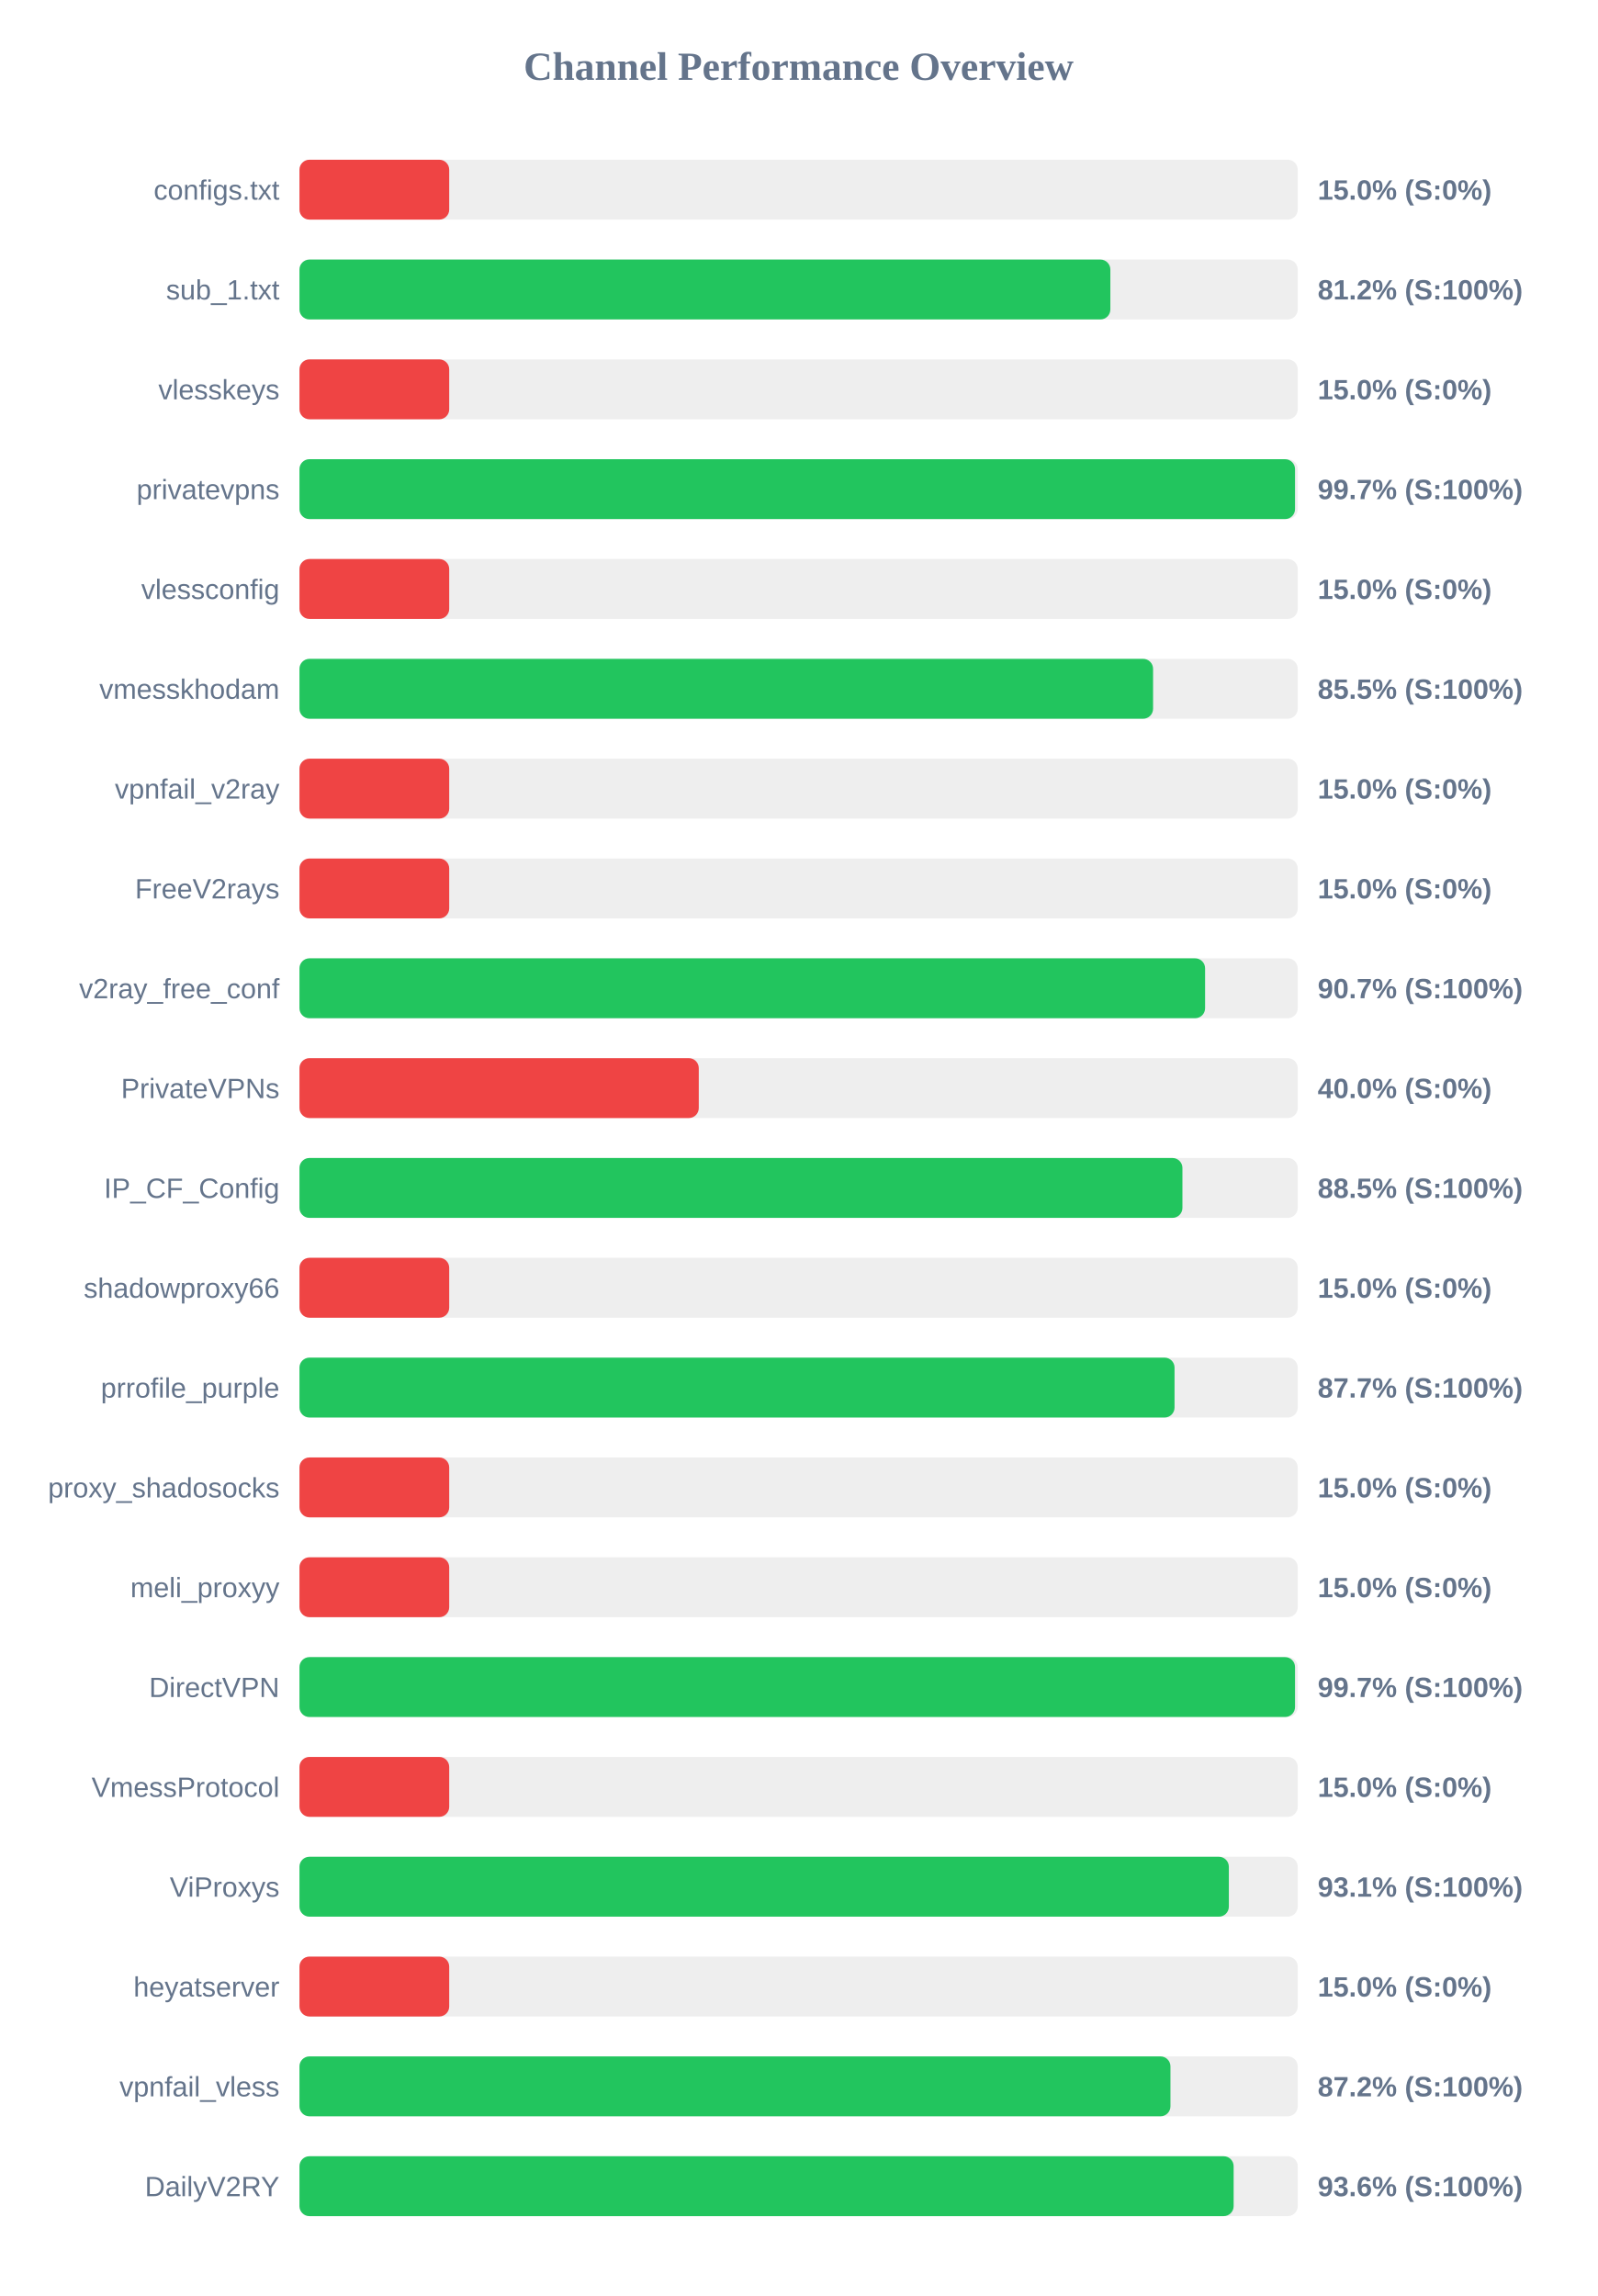
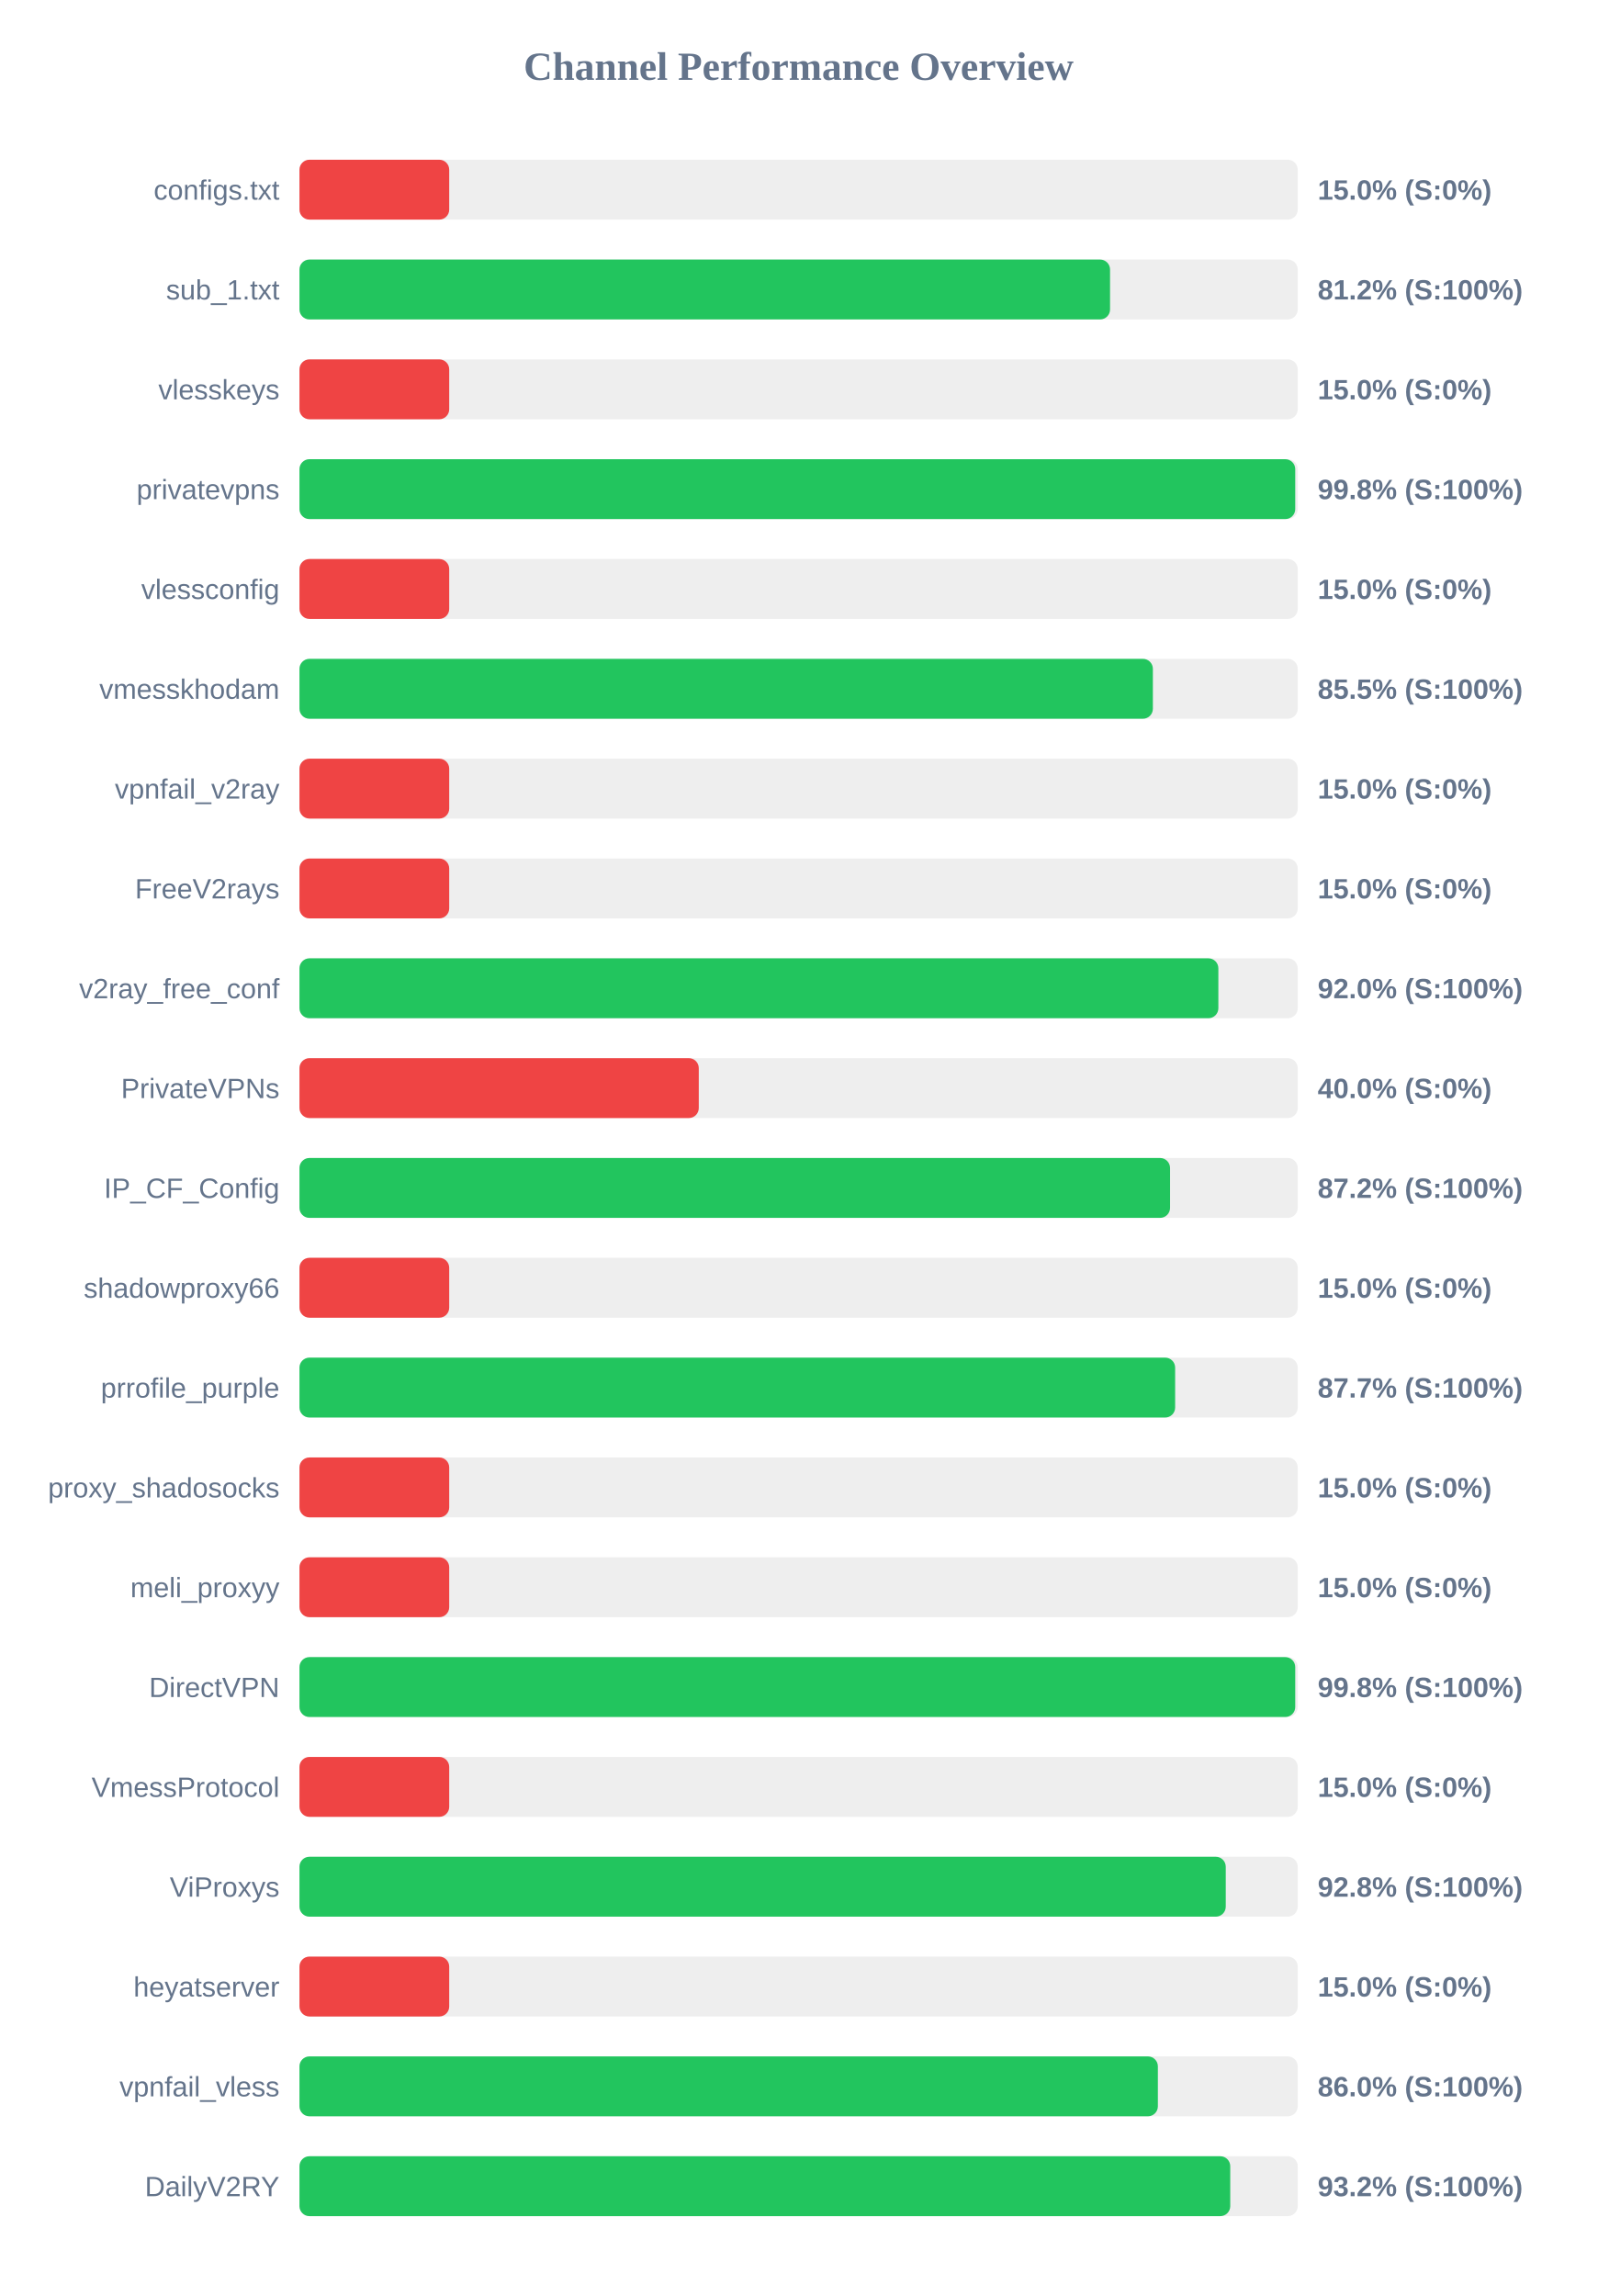
<svg xmlns="http://www.w3.org/2000/svg" width="800" height="1150" version="1.1">
  <style>
        .row { font: 14px Arial; fill: #64748b; }
        .score { font: bold 14px Arial; fill: #64748b; }
    </style>
  <text x="400" y="40" text-anchor="middle" font-size="20px" font-weight="bold" fill="#64748b">Channel Performance Overview</text>
  <rect x="150" y="80" width="500" height="30" fill="#eee" rx="5" />
  <rect x="150" y="80" width="75.0" height="30" fill="#ef4444" rx="5" />
  <text x="140" y="100" text-anchor="end" class="row">configs.txt</text>
  <text x="660" y="100" text-anchor="start" class="score">15.0% (S:0%)</text>
  <rect x="150" y="130" width="500" height="30" fill="#eee" rx="5" />
-   <rect x="150" y="130" width="406.15" height="30" fill="#22c55e" rx="5" />
+   <rect x="150" y="130" width="406.0" height="30" fill="#22c55e" rx="5" />
  <text x="140" y="150" text-anchor="end" class="row">sub_1.txt</text>
  <text x="660" y="150" text-anchor="start" class="score">81.2% (S:100%)</text>
  <rect x="150" y="180" width="500" height="30" fill="#eee" rx="5" />
  <rect x="150" y="180" width="75.0" height="30" fill="#ef4444" rx="5" />
  <text x="140" y="200" text-anchor="end" class="row">vlesskeys</text>
  <text x="660" y="200" text-anchor="start" class="score">15.0% (S:0%)</text>
  <rect x="150" y="230" width="500" height="30" fill="#eee" rx="5" />
-   <rect x="150" y="230" width="498.65" height="30" fill="#22c55e" rx="5" />
+   <rect x="150" y="230" width="498.75" height="30" fill="#22c55e" rx="5" />
  <text x="140" y="250" text-anchor="end" class="row">privatevpns</text>
-   <text x="660" y="250" text-anchor="start" class="score">99.7% (S:100%)</text>
+   <text x="660" y="250" text-anchor="start" class="score">99.8% (S:100%)</text>
  <rect x="150" y="280" width="500" height="30" fill="#eee" rx="5" />
  <rect x="150" y="280" width="75.0" height="30" fill="#ef4444" rx="5" />
  <text x="140" y="300" text-anchor="end" class="row">vlessconfig</text>
  <text x="660" y="300" text-anchor="start" class="score">15.0% (S:0%)</text>
  <rect x="150" y="330" width="500" height="30" fill="#eee" rx="5" />
-   <rect x="150" y="330" width="427.55" height="30" fill="#22c55e" rx="5" />
+   <rect x="150" y="330" width="427.45" height="30" fill="#22c55e" rx="5" />
  <text x="140" y="350" text-anchor="end" class="row">vmesskhodam</text>
  <text x="660" y="350" text-anchor="start" class="score">85.5% (S:100%)</text>
  <rect x="150" y="380" width="500" height="30" fill="#eee" rx="5" />
  <rect x="150" y="380" width="75.0" height="30" fill="#ef4444" rx="5" />
  <text x="140" y="400" text-anchor="end" class="row">vpnfail_v2ray</text>
  <text x="660" y="400" text-anchor="start" class="score">15.0% (S:0%)</text>
  <rect x="150" y="430" width="500" height="30" fill="#eee" rx="5" />
  <rect x="150" y="430" width="75.0" height="30" fill="#ef4444" rx="5" />
  <text x="140" y="450" text-anchor="end" class="row">FreeV2rays</text>
  <text x="660" y="450" text-anchor="start" class="score">15.0% (S:0%)</text>
  <rect x="150" y="480" width="500" height="30" fill="#eee" rx="5" />
-   <rect x="150" y="480" width="453.6" height="30" fill="#22c55e" rx="5" />
+   <rect x="150" y="480" width="460.25" height="30" fill="#22c55e" rx="5" />
  <text x="140" y="500" text-anchor="end" class="row">v2ray_free_conf</text>
-   <text x="660" y="500" text-anchor="start" class="score">90.7% (S:100%)</text>
+   <text x="660" y="500" text-anchor="start" class="score">92.0% (S:100%)</text>
  <rect x="150" y="530" width="500" height="30" fill="#eee" rx="5" />
  <rect x="150" y="530" width="200.0" height="30" fill="#ef4444" rx="5" />
  <text x="140" y="550" text-anchor="end" class="row">PrivateVPNs</text>
  <text x="660" y="550" text-anchor="start" class="score">40.0% (S:0%)</text>
  <rect x="150" y="580" width="500" height="30" fill="#eee" rx="5" />
-   <rect x="150" y="580" width="442.25" height="30" fill="#22c55e" rx="5" />
+   <rect x="150" y="580" width="436.05" height="30" fill="#22c55e" rx="5" />
  <text x="140" y="600" text-anchor="end" class="row">IP_CF_Config</text>
-   <text x="660" y="600" text-anchor="start" class="score">88.5% (S:100%)</text>
+   <text x="660" y="600" text-anchor="start" class="score">87.2% (S:100%)</text>
  <rect x="150" y="630" width="500" height="30" fill="#eee" rx="5" />
  <rect x="150" y="630" width="75.0" height="30" fill="#ef4444" rx="5" />
  <text x="140" y="650" text-anchor="end" class="row">shadowproxy66</text>
  <text x="660" y="650" text-anchor="start" class="score">15.0% (S:0%)</text>
  <rect x="150" y="680" width="500" height="30" fill="#eee" rx="5" />
-   <rect x="150" y="680" width="438.3" height="30" fill="#22c55e" rx="5" />
+   <rect x="150" y="680" width="438.6" height="30" fill="#22c55e" rx="5" />
  <text x="140" y="700" text-anchor="end" class="row">prrofile_purple</text>
  <text x="660" y="700" text-anchor="start" class="score">87.7% (S:100%)</text>
  <rect x="150" y="730" width="500" height="30" fill="#eee" rx="5" />
  <rect x="150" y="730" width="75.0" height="30" fill="#ef4444" rx="5" />
  <text x="140" y="750" text-anchor="end" class="row">proxy_shadosocks</text>
  <text x="660" y="750" text-anchor="start" class="score">15.0% (S:0%)</text>
  <rect x="150" y="780" width="500" height="30" fill="#eee" rx="5" />
  <rect x="150" y="780" width="75.0" height="30" fill="#ef4444" rx="5" />
  <text x="140" y="800" text-anchor="end" class="row">meli_proxyy</text>
  <text x="660" y="800" text-anchor="start" class="score">15.0% (S:0%)</text>
  <rect x="150" y="830" width="500" height="30" fill="#eee" rx="5" />
-   <rect x="150" y="830" width="498.65" height="30" fill="#22c55e" rx="5" />
+   <rect x="150" y="830" width="498.75" height="30" fill="#22c55e" rx="5" />
  <text x="140" y="850" text-anchor="end" class="row">DirectVPN</text>
-   <text x="660" y="850" text-anchor="start" class="score">99.7% (S:100%)</text>
+   <text x="660" y="850" text-anchor="start" class="score">99.8% (S:100%)</text>
  <rect x="150" y="880" width="500" height="30" fill="#eee" rx="5" />
  <rect x="150" y="880" width="75.0" height="30" fill="#ef4444" rx="5" />
  <text x="140" y="900" text-anchor="end" class="row">VmessProtocol</text>
  <text x="660" y="900" text-anchor="start" class="score">15.0% (S:0%)</text>
  <rect x="150" y="930" width="500" height="30" fill="#eee" rx="5" />
-   <rect x="150" y="930" width="465.5" height="30" fill="#22c55e" rx="5" />
+   <rect x="150" y="930" width="463.95" height="30" fill="#22c55e" rx="5" />
  <text x="140" y="950" text-anchor="end" class="row">ViProxys</text>
-   <text x="660" y="950" text-anchor="start" class="score">93.1% (S:100%)</text>
+   <text x="660" y="950" text-anchor="start" class="score">92.8% (S:100%)</text>
  <rect x="150" y="980" width="500" height="30" fill="#eee" rx="5" />
  <rect x="150" y="980" width="75.0" height="30" fill="#ef4444" rx="5" />
  <text x="140" y="1000" text-anchor="end" class="row">heyatserver</text>
  <text x="660" y="1000" text-anchor="start" class="score">15.0% (S:0%)</text>
  <rect x="150" y="1030" width="500" height="30" fill="#eee" rx="5" />
-   <rect x="150" y="1030" width="436.25" height="30" fill="#22c55e" rx="5" />
+   <rect x="150" y="1030" width="429.95" height="30" fill="#22c55e" rx="5" />
  <text x="140" y="1050" text-anchor="end" class="row">vpnfail_vless</text>
-   <text x="660" y="1050" text-anchor="start" class="score">87.2% (S:100%)</text>
+   <text x="660" y="1050" text-anchor="start" class="score">86.0% (S:100%)</text>
  <rect x="150" y="1080" width="500" height="30" fill="#eee" rx="5" />
-   <rect x="150" y="1080" width="467.9" height="30" fill="#22c55e" rx="5" />
+   <rect x="150" y="1080" width="466.2" height="30" fill="#22c55e" rx="5" />
  <text x="140" y="1100" text-anchor="end" class="row">DailyV2RY</text>
-   <text x="660" y="1100" text-anchor="start" class="score">93.6% (S:100%)</text>
+   <text x="660" y="1100" text-anchor="start" class="score">93.2% (S:100%)</text>
</svg>
